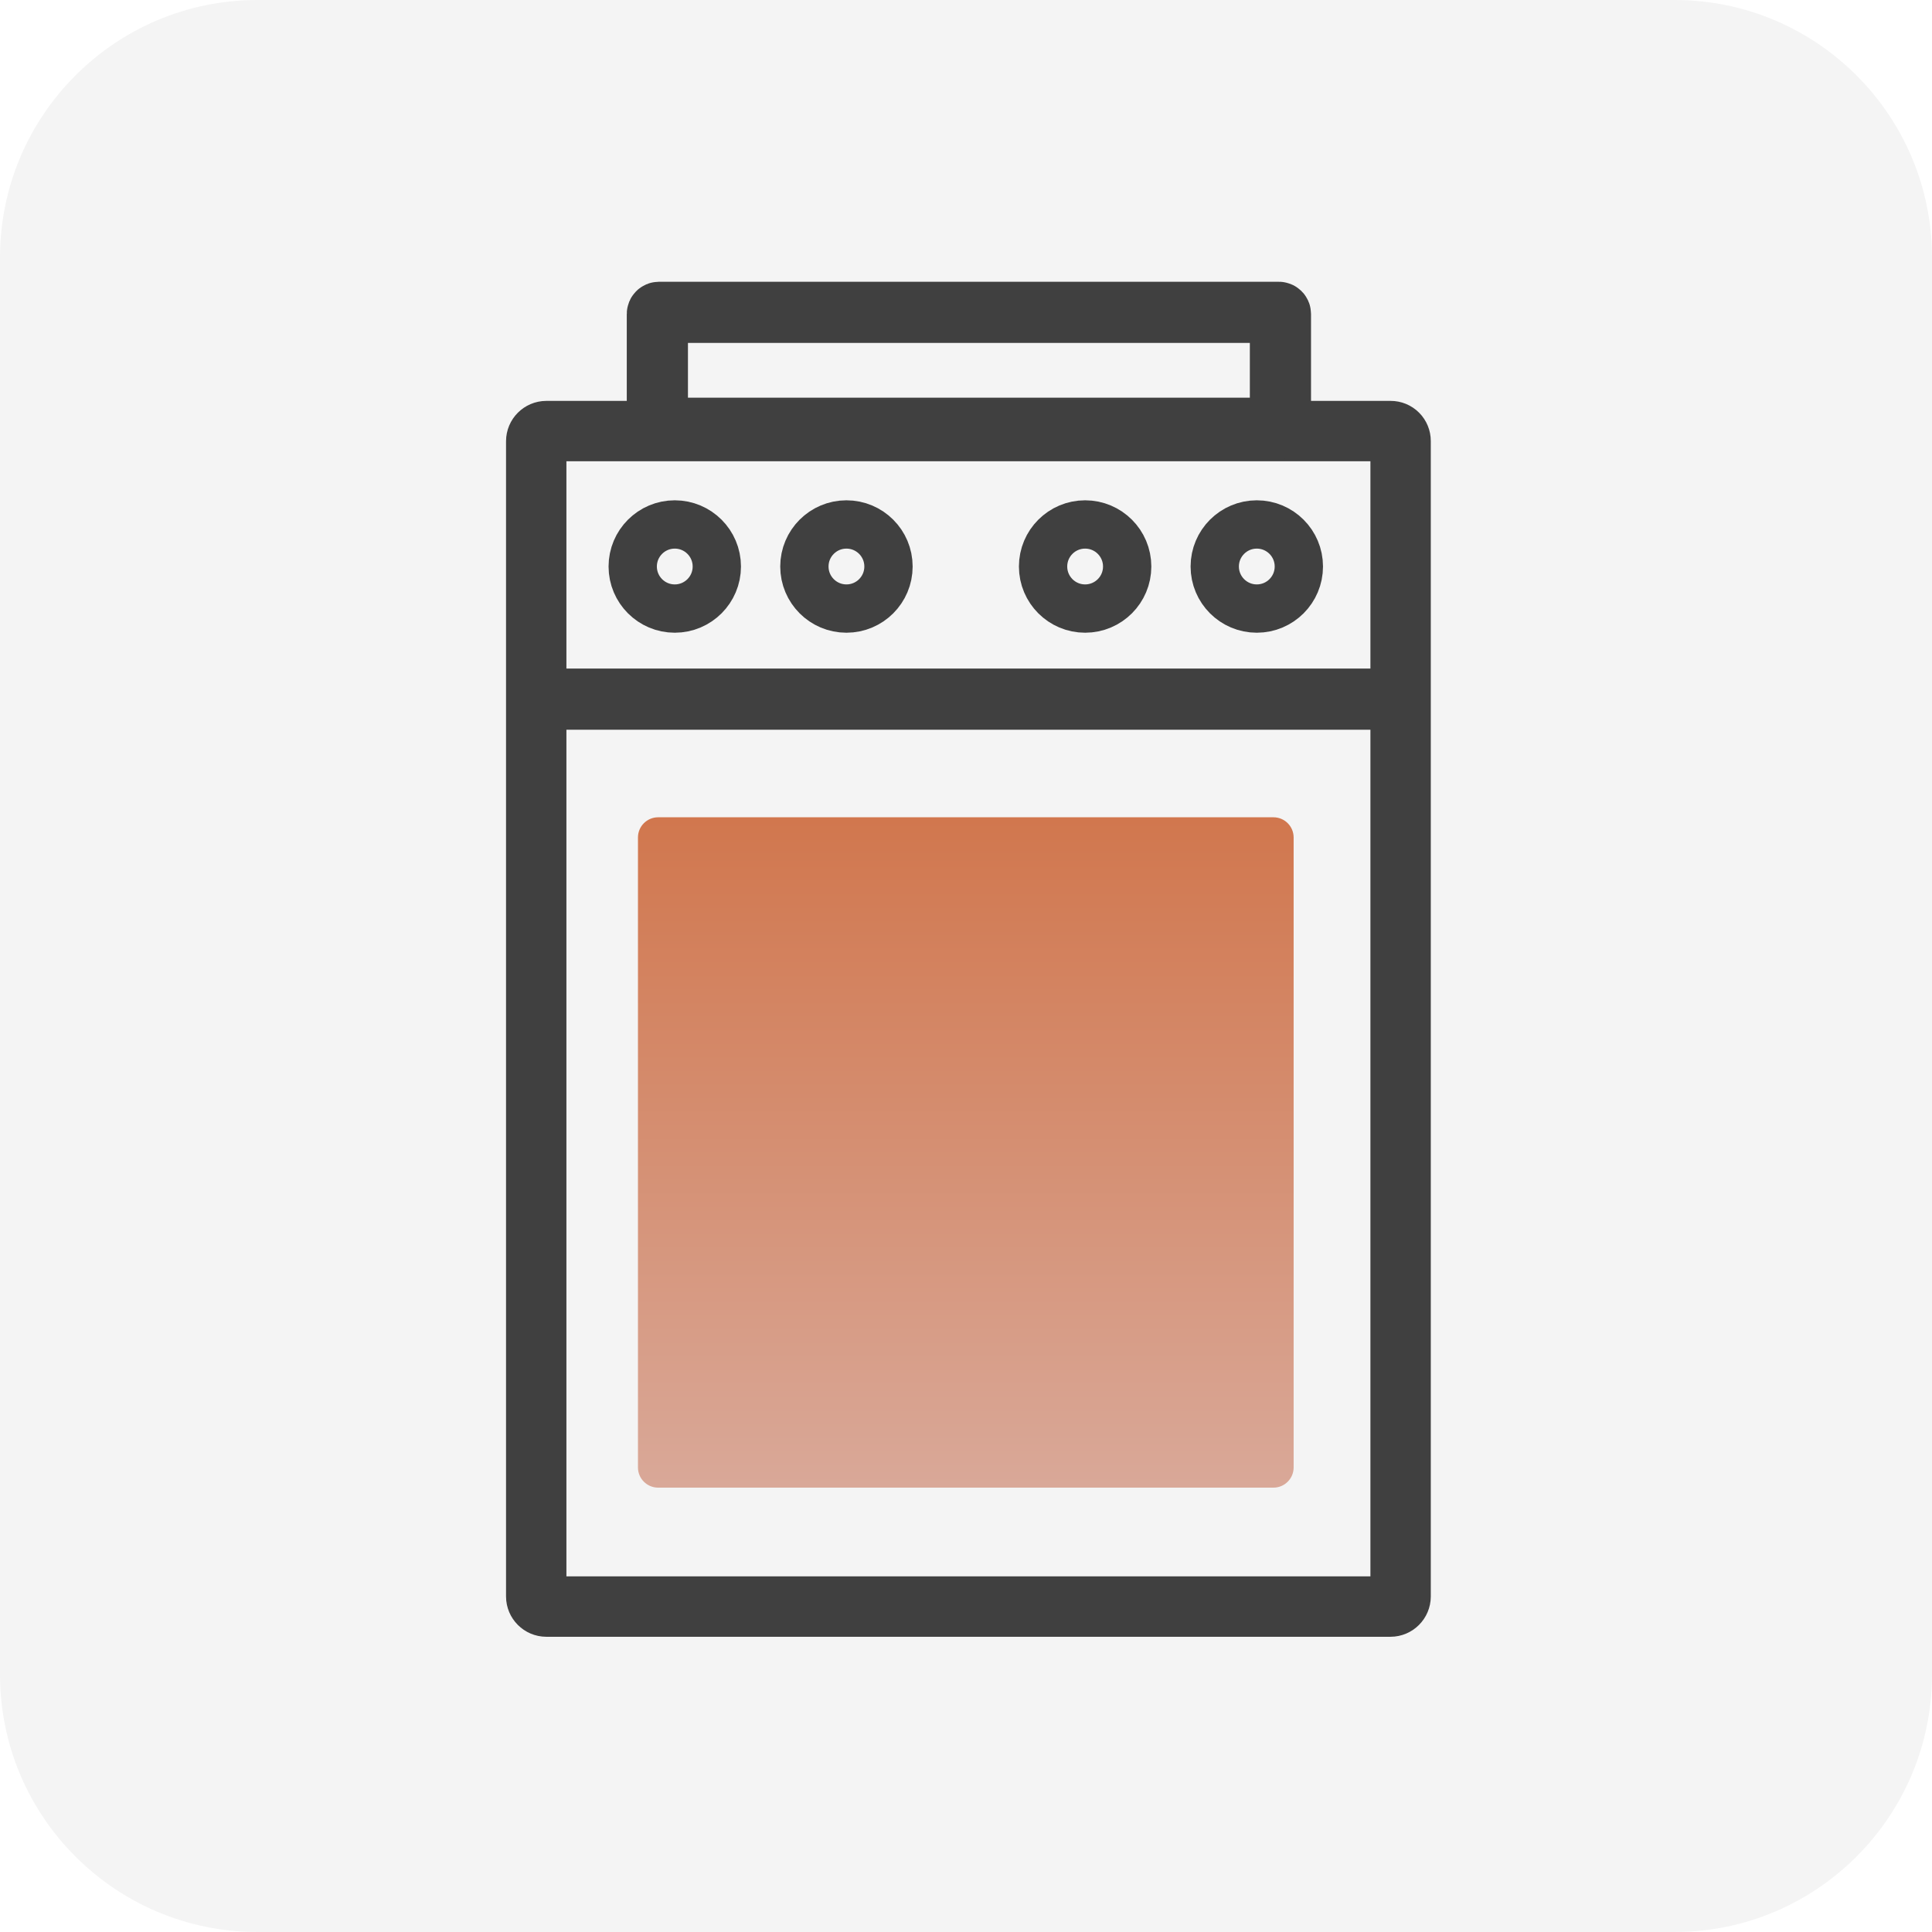
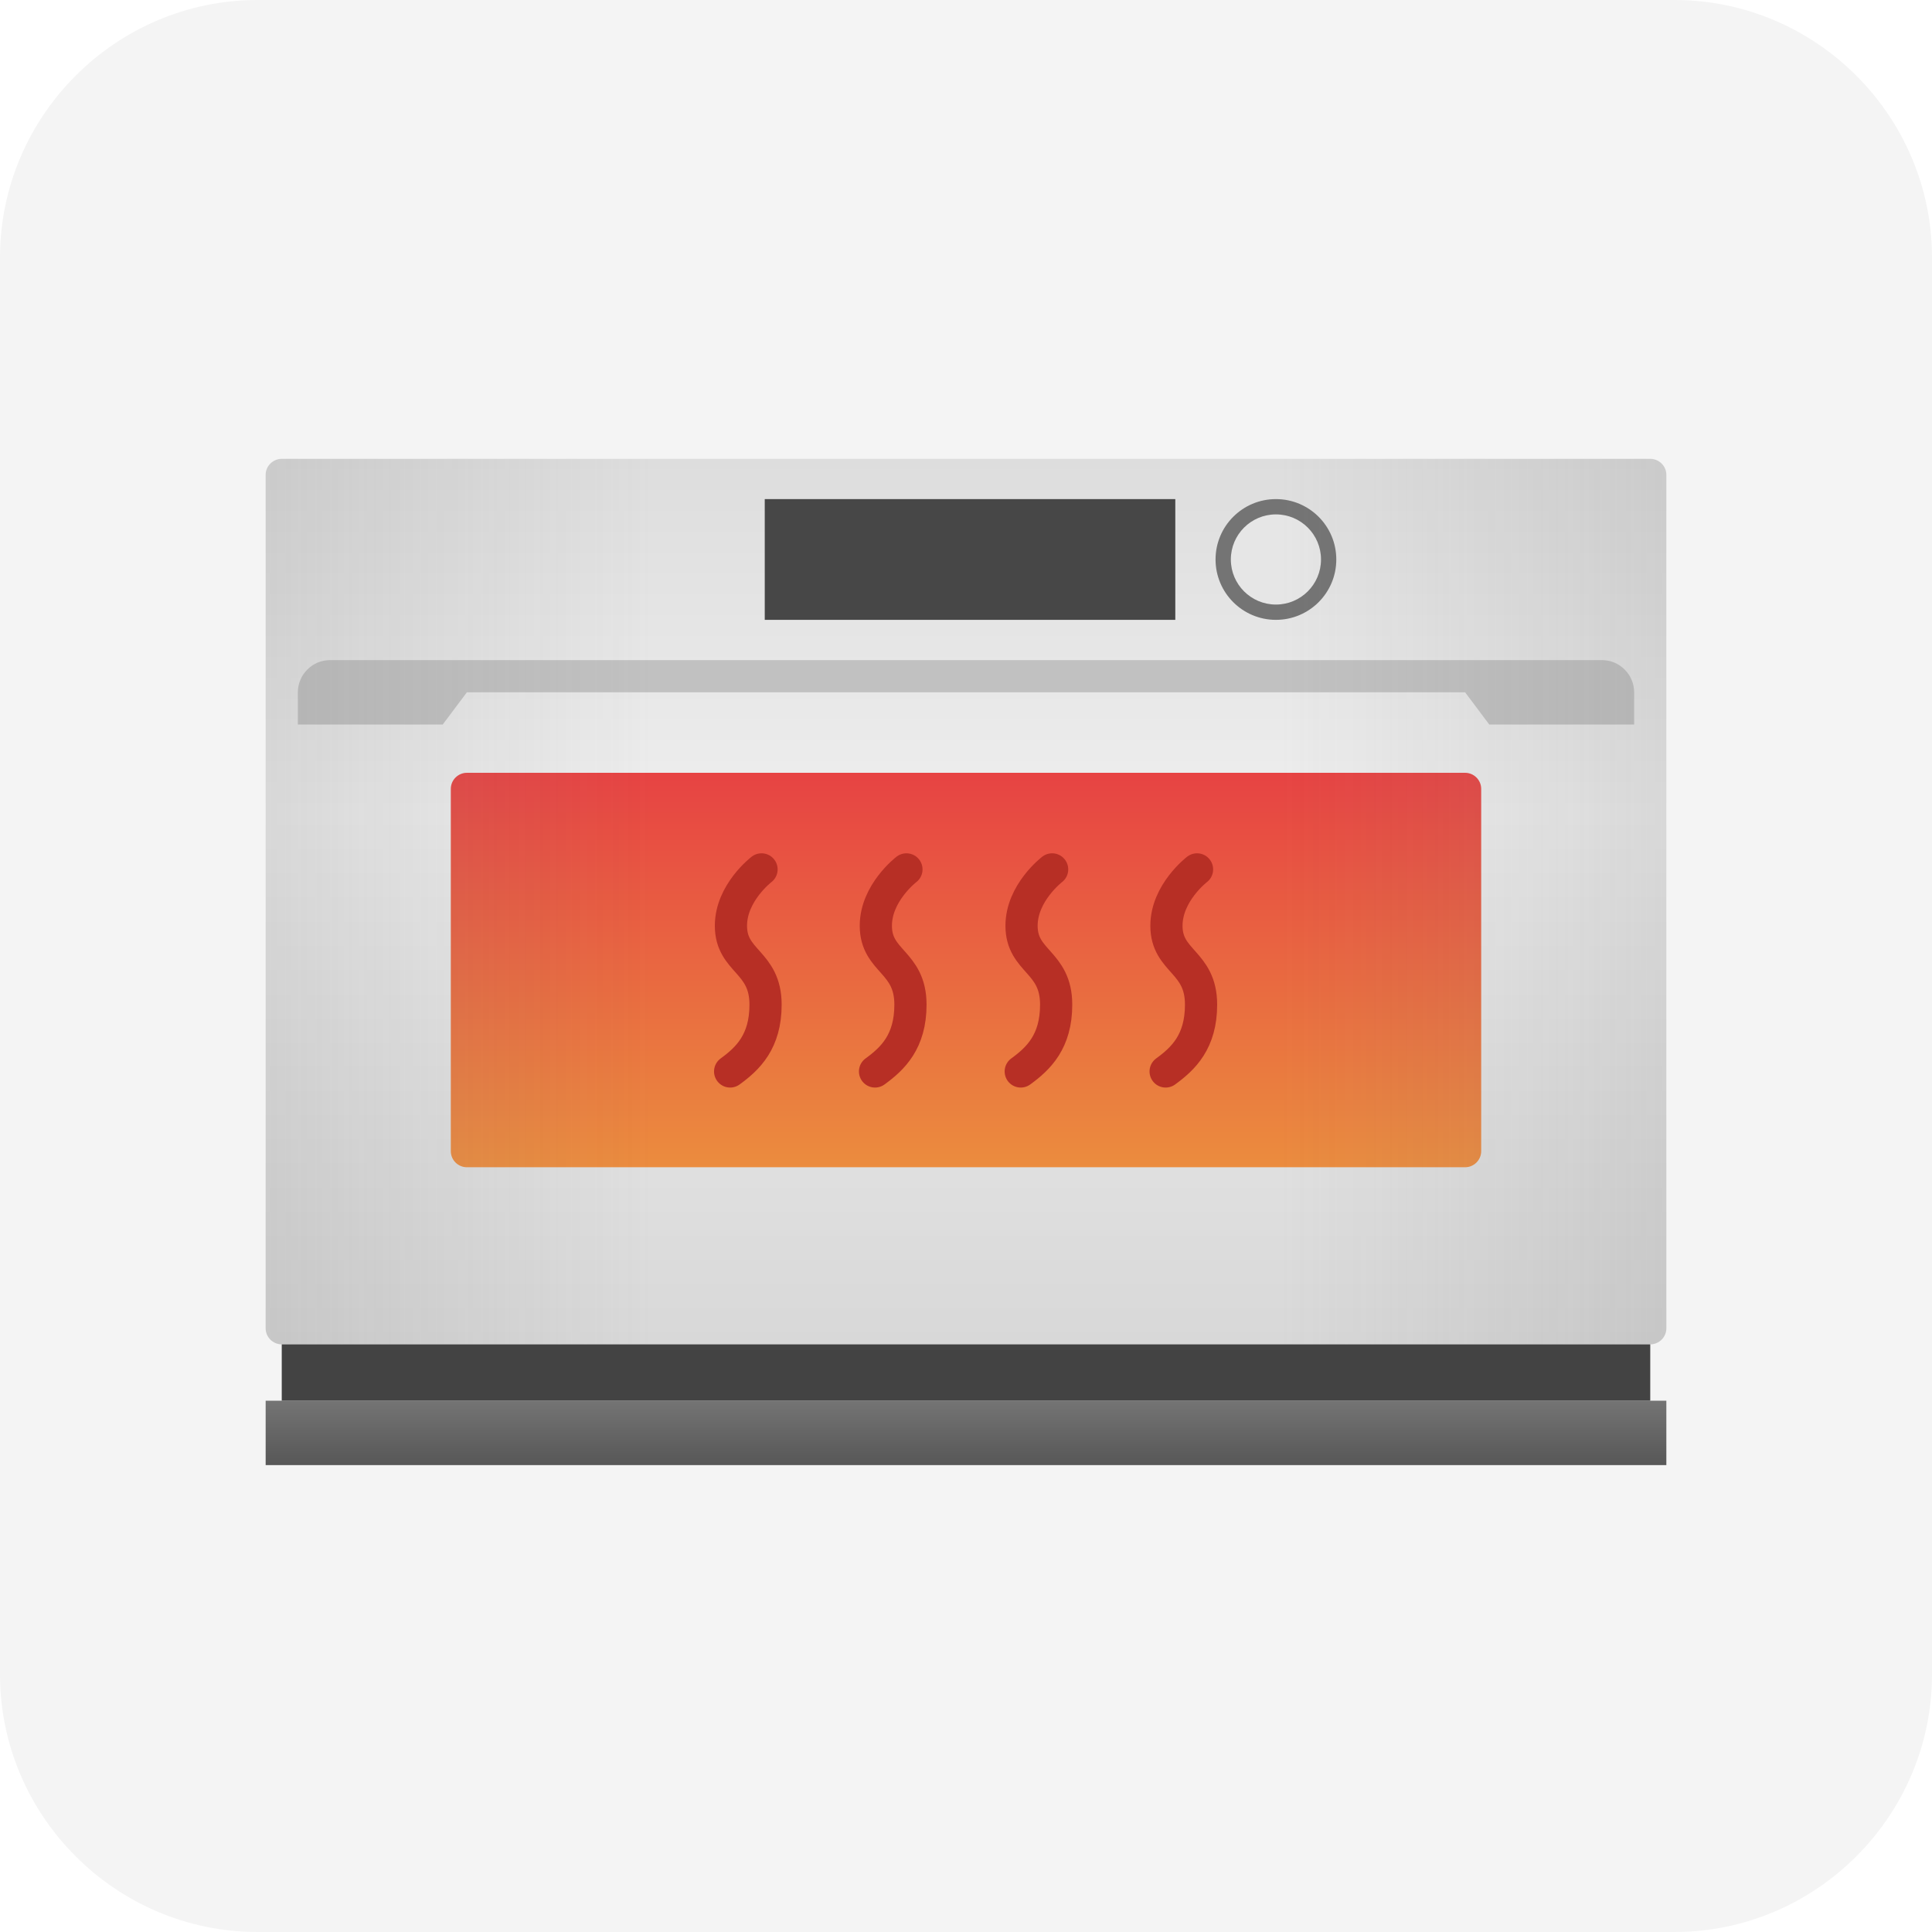
- <svg xmlns="http://www.w3.org/2000/svg" id="ic_oven_white" width="120" height="120" viewBox="0 0 120 120">
-   <defs>
-     <linearGradient id="linear-gradient" x1=".5" y1="1" x2=".5" gradientUnits="objectBoundingBox">
-       <stop offset="0" stop-color="#d9a898" />
-       <stop offset="1" stop-color="#d1774e" />
+ <svg xmlns="http://www.w3.org/2000/svg" version="1.1" id="ic_x5F_device_x5F_list_x5F_lightwave_x5F_oven" x="0px" y="0px" viewBox="0 0 240 240" style="enable-background:new 0 0 240 240;" xml:space="preserve">
+   <style type="text/css">
+ 	.st0{fill:#F4F4F4;}
+ 	.st1{fill:url(#SVGID_1_);}
+ 	.st2{fill:url(#SVGID_00000007413921566352970910000003916175918019980427_);}
+ 	.st3{fill:#747474;}
+ 	.st4{fill:#E6E6E6;}
+ 	.st5{fill:#474747;}
+ 	.st6{fill:#C1C1C1;}
+ 	.st7{fill:url(#SVGID_00000070828596606471175550000014265172975034239617_);}
+ 	.st8{fill:#434343;}
+ 	.st9{fill:none;stroke:#B72F25;stroke-width:4;stroke-linecap:round;stroke-miterlimit:10;}
+ 	.st10{opacity:0.35;fill:url(#SVGID_00000034089445705493079040000016941273863510059140_);enable-background:new    ;}
+ 	.st11{opacity:0.35;fill:url(#SVGID_00000078727547836834810230000016030556925041334961_);enable-background:new    ;}
+ </style>
+   <path class="st0" d="M208,240H32c-17.6,0-32-14.4-32-32V32C0,14.4,14.4,0,32,0h176c17.6,0,32,14.4,32,32v176  C240,225.6,225.6,240,208,240z" />
+   <g id="_x5F_default_37_">
+     <linearGradient id="SVGID_1_" gradientUnits="userSpaceOnUse" x1="-412" y1="947" x2="-522" y2="947" gradientTransform="matrix(0 1 1 0 -827 579)">
+       <stop offset="0" style="stop-color:#D8D8D8" />
+       <stop offset="0.6" style="stop-color:#EEEEEE" />
+       <stop offset="1" style="stop-color:#DDDDDD" />
    </linearGradient>
-     <style>
-             .cls-6{fill:none;stroke:#404040;stroke-miterlimit:10;stroke-width:3px}
-         </style>
-   </defs>
-   <rect id="Rectangle_153" data-name="Rectangle 153" width="120" height="120" rx="16" style="fill:#f4f4f4" />
-   <g id="Group_626" data-name="Group 626" transform="translate(10 10)">
-     <g id="Group_144" data-name="Group 144" transform="translate(29.625 40.763)">
-       <path id="Path_75" data-name="Path 75" d="M1298.175 218.217h-38.225a1.254 1.254 0 0 1-1.25-1.25V177.83a1.254 1.254 0 0 1 1.25-1.25h38.225a1.254 1.254 0 0 1 1.25 1.25v39.137a1.254 1.254 0 0 1-1.25 1.25z" transform="translate(-1258.7 -176.58)" style="fill:url(#linear-gradient)" />
+     <path class="st1" d="M33,165V59c0-1.1,0.9-2,2-2h170c1.1,0,2,0.9,2,2v106c0,1.1-0.9,2-2,2H35C33.9,167,33,166.1,33,165z" />
+     <linearGradient id="SVGID_00000094580983563321433120000012242201728160882617_" gradientUnits="userSpaceOnUse" x1="120" y1="97" x2="120" y2="146" gradientTransform="matrix(1 0 0 -1 0 242)">
+       <stop offset="0" style="stop-color:#EB8C3E" />
+       <stop offset="1" style="stop-color:#E74343" />
+     </linearGradient>
+     <path style="fill:url(#SVGID_00000094580983563321433120000012242201728160882617_);" d="M56,143V98c0-1.1,0.9-2,2-2h124   c1.1,0,2,0.9,2,2v45c0,1.1-0.9,2-2,2H58C56.9,145,56,144.1,56,143z" />
+     <g>
+       <circle class="st3" cx="158.5" cy="69.5" r="7.5" />
+       <circle id="Ellipse_887_copy_64_" class="st4" cx="158.5" cy="69.5" r="5.6" />
    </g>
-     <g id="Group_146" data-name="Group 146" transform="translate(21.431 7.5)">
-       <path id="Path_76" data-name="Path 76" d="M1305.708 159.64v69.26h-49.938v-69.26h49.938m1.25-3.75h-52.438a2.507 2.507 0 0 0-2.5 2.5v71.763a2.507 2.507 0 0 0 2.5 2.5h52.438a2.507 2.507 0 0 0 2.5-2.5V158.39a2.491 2.491 0 0 0-2.5-2.5z" transform="translate(-1252.02 -148.49)" style="fill:#404040" />
-       <g id="Rectangle_174" data-name="Rectangle 174" transform="translate(7.499)" style="stroke-width:3.8px;stroke:#404040;fill:none">
-         <rect width="42.5" height="11" rx="2" style="stroke:none" />
-         <rect x="1.9" y="1.9" width="38.7" height="7.2" rx=".1" style="fill:none" />
+     <g>
+       <rect x="95" y="62" class="st5" width="51" height="15" />
+     </g>
+     <path class="st6" d="M199,82H41c-2.2,0-4,1.8-4,4v4h18l3-4h124l3,4h18v-4C203,83.8,201.2,82,199,82z" />
+     <linearGradient id="SVGID_00000083802129285505360890000003866235836363864207_" gradientUnits="userSpaceOnUse" x1="120" y1="60" x2="120" y2="68" gradientTransform="matrix(1 0 0 -1 0 242)">
+       <stop offset="0" style="stop-color:#575757" />
+       <stop offset="1" style="stop-color:#747474" />
+     </linearGradient>
+     <rect x="33" y="174" style="fill:url(#SVGID_00000083802129285505360890000003866235836363864207_);" width="174" height="8" />
+     <rect x="35" y="167" class="st8" width="170" height="7" />
+     <g>
+       <g>
+         <g>
+           <g>
+             <path class="st9" d="M94.6,108c0,0-3.8,2.9-3.8,7c0,4.5,4.3,4.4,4.3,9.8c0,4.6-2.2,6.7-4.4,8.3" />
+           </g>
+         </g>
      </g>
-       <path id="Line_65" data-name="Line 65" transform="translate(.771 25.925)" style="stroke-miterlimit:10;stroke-width:3.8px;stroke:#404040;fill:none" d="M0 0h55.835" />
+       <g>
+         <g>
+           <g>
+             <path class="st9" d="M112.6,108c0,0-3.8,2.9-3.8,7c0,4.5,4.3,4.4,4.3,9.8c0,4.6-2.2,6.7-4.4,8.3" />
+           </g>
+         </g>
+       </g>
+       <g>
+         <g>
+           <g>
+             <path class="st9" d="M130.7,108c0,0-3.8,2.9-3.8,7c0,4.5,4.3,4.4,4.3,9.8c0,4.6-2.2,6.7-4.4,8.3" />
+           </g>
+         </g>
+       </g>
+       <g>
+         <g>
+           <g>
+             <path class="st9" d="M148.7,108c0,0-3.8,2.9-3.8,7c0,4.5,4.3,4.4,4.3,9.8c0,4.6-2.2,6.7-4.4,8.3" />
+           </g>
+         </g>
+       </g>
    </g>
-     <g id="Group_152" data-name="Group 152" transform="translate(29.299 22.575)">
-       <circle id="Ellipse_15" data-name="Ellipse 15" class="cls-6" cx="2.612" cy="2.612" r="2.612" />
-       <circle id="Ellipse_16" data-name="Ellipse 16" class="cls-6" cx="2.612" cy="2.612" r="2.612" transform="translate(10.663)" />
-       <circle id="Ellipse_17" data-name="Ellipse 17" class="cls-6" cx="2.612" cy="2.612" r="2.612" transform="translate(25.488)" />
-       <circle id="Ellipse_18" data-name="Ellipse 18" class="cls-6" cx="2.612" cy="2.612" r="2.612" transform="translate(36.151)" />
-     </g>
+     <linearGradient id="SVGID_00000181087304579249562170000010300393752587559608_" gradientUnits="userSpaceOnUse" x1="242.887" y1="130" x2="159.012" y2="130" gradientTransform="matrix(1 0 0 -1 0 242)">
+       <stop offset="0" style="stop-color:#828282" />
+       <stop offset="1" style="stop-color:#828282;stop-opacity:0" />
+     </linearGradient>
+     <path style="opacity:0.35;fill:url(#SVGID_00000181087304579249562170000010300393752587559608_);enable-background:new    ;" d="   M205,57h-46.3v110H205c1.1,0,2-0.9,2-2V59C207,57.9,206.1,57,205,57z" />
+     <linearGradient id="SVGID_00000071561209792676556220000015219090586475421084_" gradientUnits="userSpaceOnUse" x1="-1374.487" y1="130" x2="-1458.362" y2="130" gradientTransform="matrix(-1 0 0 -1 -1377.374 242)">
+       <stop offset="0" style="stop-color:#828282" />
+       <stop offset="1" style="stop-color:#828282;stop-opacity:0" />
+     </linearGradient>
+     <path style="opacity:0.35;fill:url(#SVGID_00000071561209792676556220000015219090586475421084_);enable-background:new    ;" d="   M35,57h46.3v110H35c-1.1,0-2-0.9-2-2V59C33,57.9,33.9,57,35,57z" />
  </g>
</svg>
